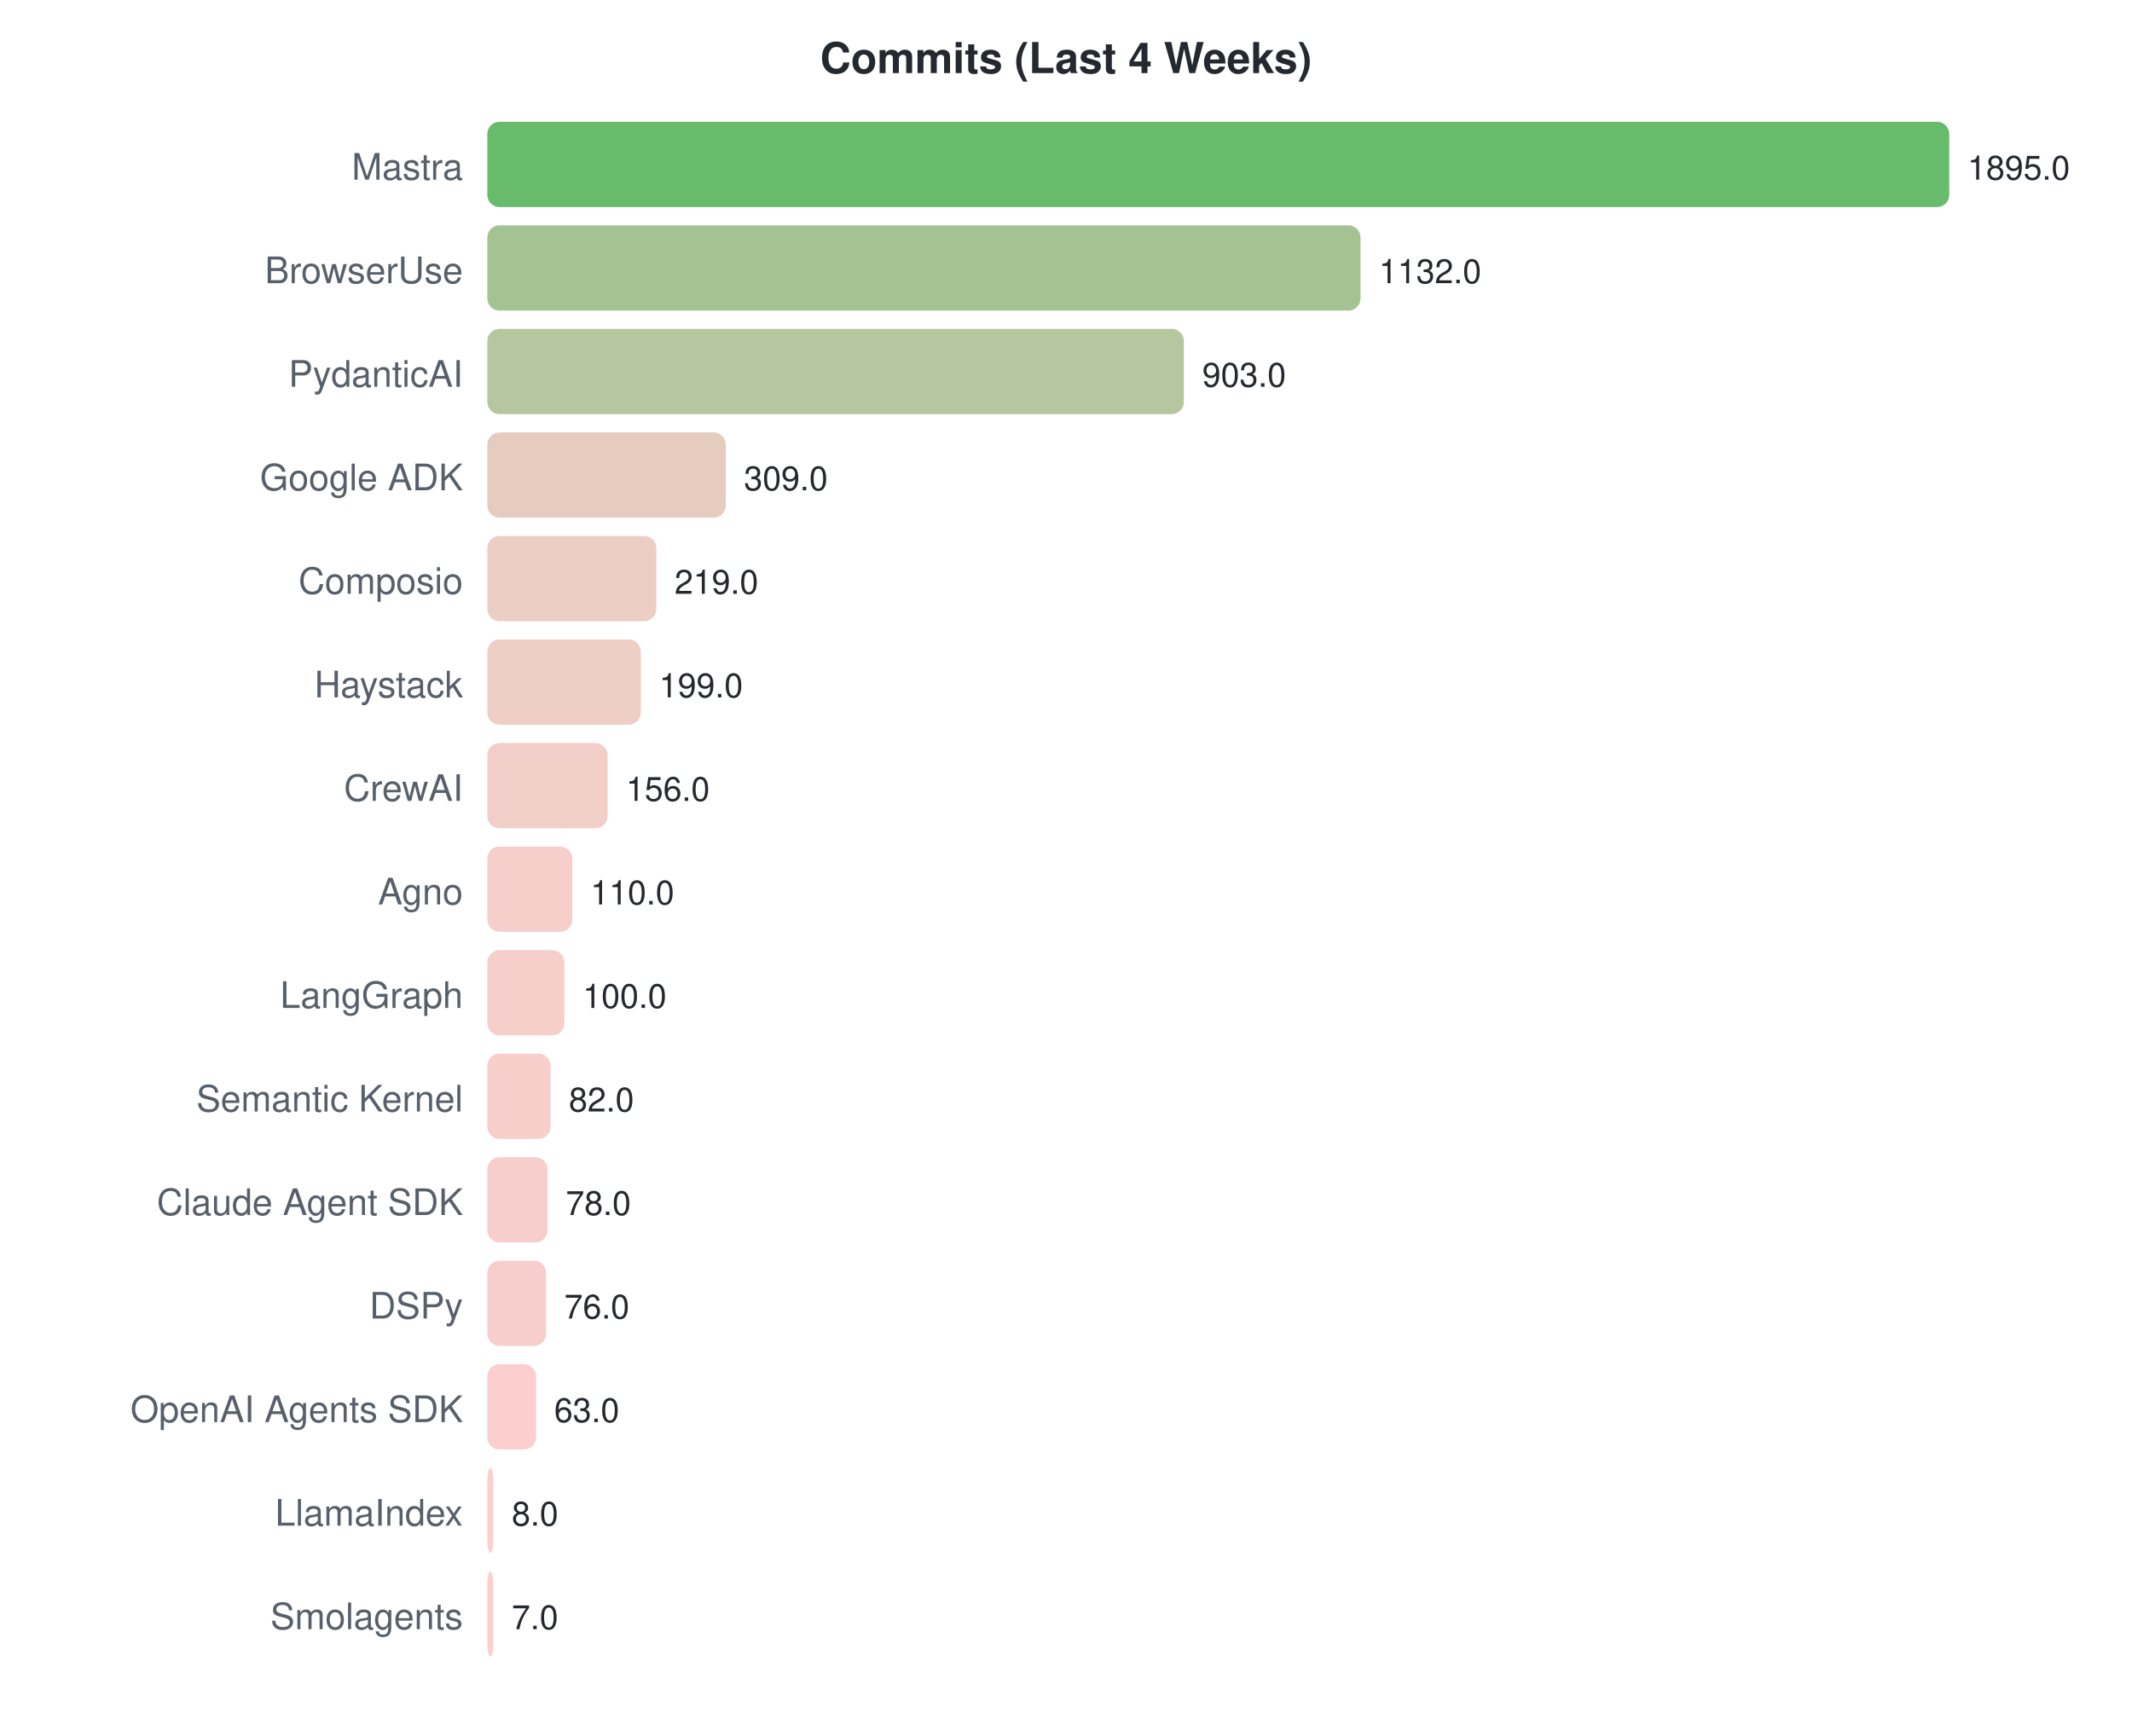
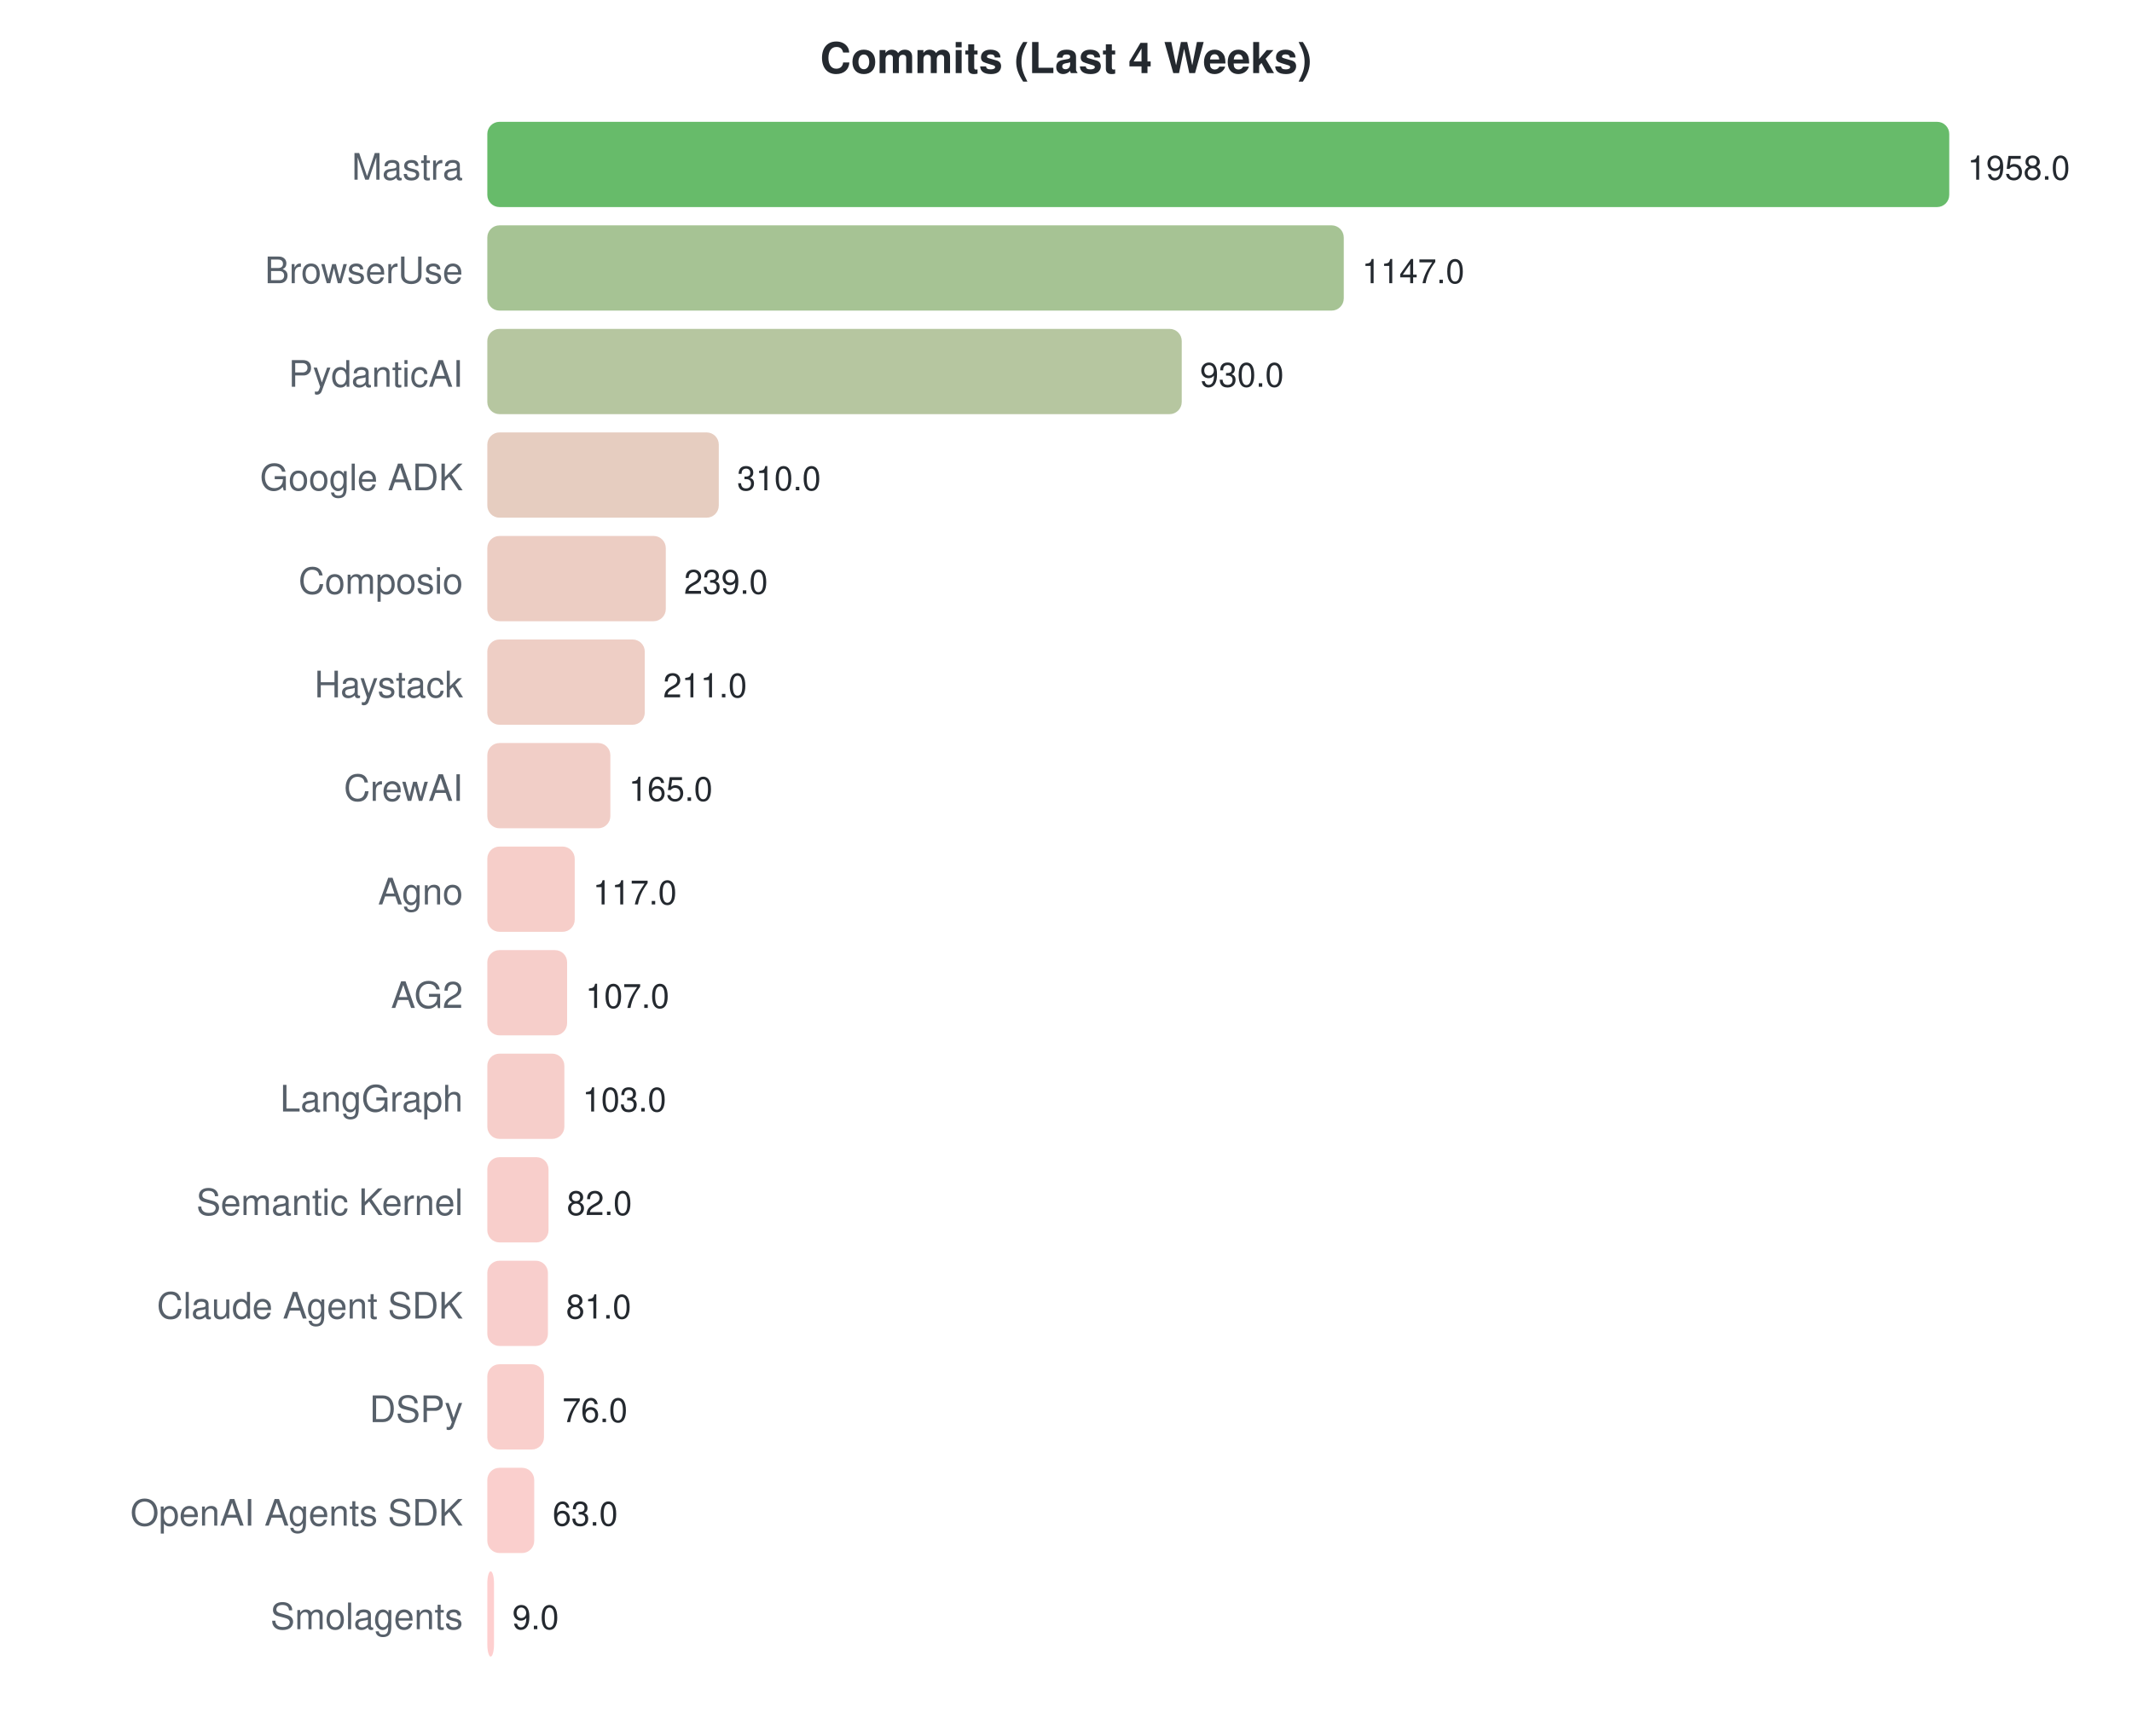
<svg xmlns="http://www.w3.org/2000/svg" width="700" height="570">
  <style>text { font-family: -apple-system, BlinkMacSystemFont, "Segoe UI", Helvetica, Arial, sans-serif; }</style>
  <text x="350" y="24" text-anchor="middle" font-size="14" font-weight="bold" fill="#24292f">Commits (Last 4 Weeks)</text>
  <text x="152" y="59" text-anchor="end" font-size="12" fill="#57606a">Mastra</text>
  <rect x="160" y="40" width="480.0" height="28" rx="4" fill="#4caf50" opacity="0.85" />
-   <text x="646.0" y="59" font-size="11" fill="#24292f">1895.0</text>
+   <text x="646.0" y="59" font-size="11" fill="#24292f">1958.0</text>
  <text x="152" y="93" text-anchor="end" font-size="12" fill="#57606a">BrowserUse</text>
-   <rect x="160" y="74" width="286.7" height="28" rx="4" fill="#94b980" opacity="0.85" />
-   <text x="452.734" y="93" font-size="11" fill="#24292f">1132.0</text>
+   <rect x="160" y="74" width="281.2" height="28" rx="4" fill="#96b981" opacity="0.85" />
+   <text x="447.185" y="93" font-size="11" fill="#24292f">1147.0</text>
  <text x="152" y="127" text-anchor="end" font-size="12" fill="#57606a">PydanticAI</text>
-   <rect x="160" y="108" width="228.7" height="28" rx="4" fill="#a9bc8e" opacity="0.85" />
-   <text x="394.728" y="127" font-size="11" fill="#24292f">903.0</text>
+   <rect x="160" y="108" width="228.0" height="28" rx="4" fill="#a9bc8f" opacity="0.85" />
+   <text x="393.988" y="127" font-size="11" fill="#24292f">930.0</text>
  <text x="152" y="161" text-anchor="end" font-size="12" fill="#57606a">Google ADK</text>
-   <rect x="160" y="142" width="78.3" height="28" rx="4" fill="#e1c3b4" opacity="0.85" />
-   <text x="244.269" y="161" font-size="11" fill="#24292f">309.0</text>
+   <rect x="160" y="142" width="76.0" height="28" rx="4" fill="#e2c4b5" opacity="0.85" />
+   <text x="241.996" y="161" font-size="11" fill="#24292f">310.0</text>
  <text x="152" y="195" text-anchor="end" font-size="12" fill="#57606a">Composio</text>
-   <rect x="160" y="176" width="55.5" height="28" rx="4" fill="#eac5ba" opacity="0.85" />
-   <text x="221.472" y="195" font-size="11" fill="#24292f">219.0</text>
+   <rect x="160" y="176" width="58.6" height="28" rx="4" fill="#e9c4b9" opacity="0.85" />
+   <text x="224.59" y="195" font-size="11" fill="#24292f">239.0</text>
  <text x="152" y="229" text-anchor="end" font-size="12" fill="#57606a">Haystack</text>
-   <rect x="160" y="210" width="50.4" height="28" rx="4" fill="#ecc5bb" opacity="0.85" />
-   <text x="216.406" y="229" font-size="11" fill="#24292f">199.0</text>
+   <rect x="160" y="210" width="51.7" height="28" rx="4" fill="#ebc5bb" opacity="0.85" />
+   <text x="217.726" y="229" font-size="11" fill="#24292f">211.0</text>
  <text x="152" y="263" text-anchor="end" font-size="12" fill="#57606a">CrewAI</text>
-   <rect x="160" y="244" width="39.5" height="28" rx="4" fill="#f0c5be" opacity="0.85" />
-   <text x="205.515" y="263" font-size="11" fill="#24292f">156.0</text>
+   <rect x="160" y="244" width="40.4" height="28" rx="4" fill="#efc5bd" opacity="0.85" />
+   <text x="206.449" y="263" font-size="11" fill="#24292f">165.0</text>
  <text x="152" y="297" text-anchor="end" font-size="12" fill="#57606a">Agno</text>
-   <rect x="160" y="278" width="27.9" height="28" rx="4" fill="#f4c6c1" opacity="0.85" />
-   <text x="193.863" y="297" font-size="11" fill="#24292f">110.0</text>
-   <text x="152" y="331" text-anchor="end" font-size="12" fill="#57606a">LangGraph</text>
-   <rect x="160" y="312" width="25.3" height="28" rx="4" fill="#f5c6c1" opacity="0.85" />
-   <text x="191.33" y="331" font-size="11" fill="#24292f">100.0</text>
-   <text x="152" y="365" text-anchor="end" font-size="12" fill="#57606a">Semantic Kernel</text>
-   <rect x="160" y="346" width="20.8" height="28" rx="4" fill="#f7c6c2" opacity="0.85" />
-   <text x="186.77" y="365" font-size="11" fill="#24292f">82.0</text>
-   <text x="152" y="399" text-anchor="end" font-size="12" fill="#57606a">Claude Agent SDK</text>
-   <rect x="160" y="380" width="19.8" height="28" rx="4" fill="#f7c6c3" opacity="0.85" />
-   <text x="185.757" y="399" font-size="11" fill="#24292f">78.0</text>
-   <text x="152" y="433" text-anchor="end" font-size="12" fill="#57606a">DSPy</text>
-   <rect x="160" y="414" width="19.3" height="28" rx="4" fill="#f7c6c3" opacity="0.85" />
-   <text x="185.251" y="433" font-size="11" fill="#24292f">76.0</text>
-   <text x="152" y="467" text-anchor="end" font-size="12" fill="#57606a">OpenAI Agents SDK</text>
-   <rect x="160" y="448" width="16.0" height="28" rx="4" fill="#f9c7c4" opacity="0.85" />
-   <text x="181.958" y="467" font-size="11" fill="#24292f">63.0</text>
-   <text x="152" y="501" text-anchor="end" font-size="12" fill="#57606a">LlamaIndex</text>
-   <rect x="160" y="482" width="2.0" height="28" rx="4" fill="#fec7c7" opacity="0.85" />
-   <text x="168.026" y="501" font-size="11" fill="#24292f">8.0</text>
+   <rect x="160" y="278" width="28.7" height="28" rx="4" fill="#f4c6c0" opacity="0.85" />
+   <text x="194.682" y="297" font-size="11" fill="#24292f">117.0</text>
+   <text x="152" y="331" text-anchor="end" font-size="12" fill="#57606a">AG2</text>
+   <rect x="160" y="312" width="26.2" height="28" rx="4" fill="#f5c6c1" opacity="0.85" />
+   <text x="192.231" y="331" font-size="11" fill="#24292f">107.0</text>
+   <text x="152" y="365" text-anchor="end" font-size="12" fill="#57606a">LangGraph</text>
+   <rect x="160" y="346" width="25.3" height="28" rx="4" fill="#f5c6c1" opacity="0.85" />
+   <text x="191.25" y="365" font-size="11" fill="#24292f">103.0</text>
+   <text x="152" y="399" text-anchor="end" font-size="12" fill="#57606a">Semantic Kernel</text>
+   <rect x="160" y="380" width="20.1" height="28" rx="4" fill="#f7c6c2" opacity="0.85" />
+   <text x="186.102" y="399" font-size="11" fill="#24292f">82.0</text>
+   <text x="152" y="433" text-anchor="end" font-size="12" fill="#57606a">Claude Agent SDK</text>
+   <rect x="160" y="414" width="19.9" height="28" rx="4" fill="#f7c6c3" opacity="0.85" />
+   <text x="185.857" y="433" font-size="11" fill="#24292f">81.0</text>
+   <text x="152" y="467" text-anchor="end" font-size="12" fill="#57606a">DSPy</text>
+   <rect x="160" y="448" width="18.6" height="28" rx="4" fill="#f8c7c3" opacity="0.85" />
+   <text x="184.631" y="467" font-size="11" fill="#24292f">76.0</text>
+   <text x="152" y="501" text-anchor="end" font-size="12" fill="#57606a">OpenAI Agents SDK</text>
+   <rect x="160" y="482" width="15.4" height="28" rx="4" fill="#f9c7c4" opacity="0.85" />
+   <text x="181.444" y="501" font-size="11" fill="#24292f">63.0</text>
  <text x="152" y="535" text-anchor="end" font-size="12" fill="#57606a">Smolagents</text>
-   <rect x="160" y="516" width="2.0" height="28" rx="4" fill="#fec7c7" opacity="0.85" />
-   <text x="168" y="535" font-size="11" fill="#24292f">7.0</text>
+   <rect x="160" y="516" width="2.2" height="28" rx="4" fill="#fec7c7" opacity="0.85" />
+   <text x="168.206" y="535" font-size="11" fill="#24292f">9.0</text>
</svg>
